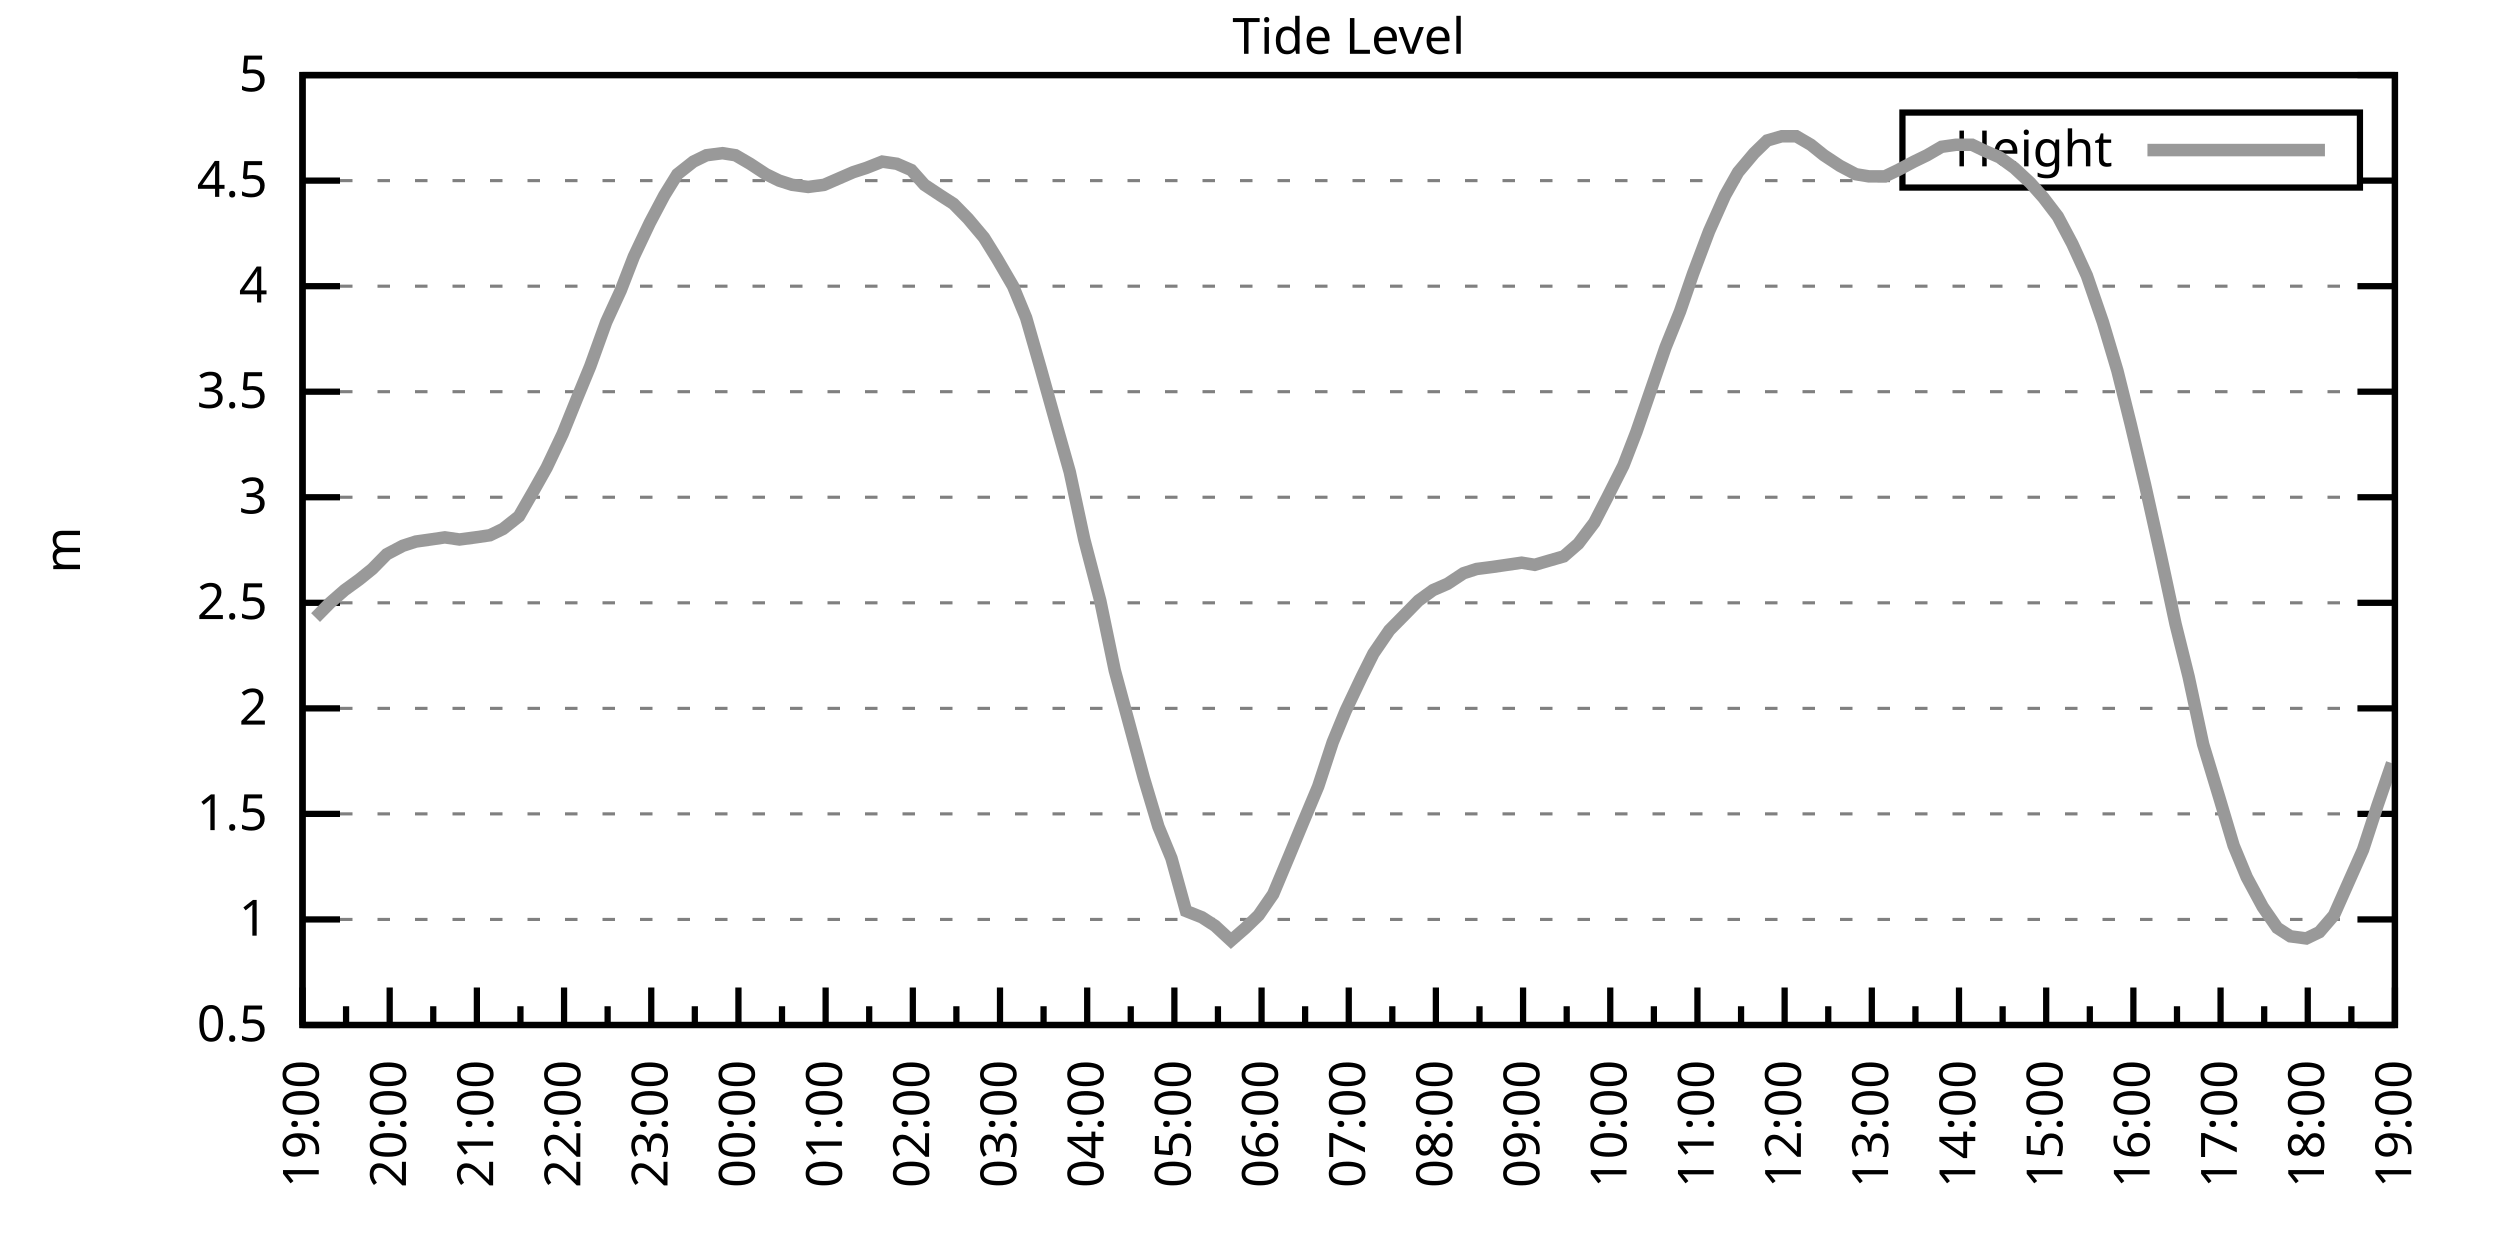
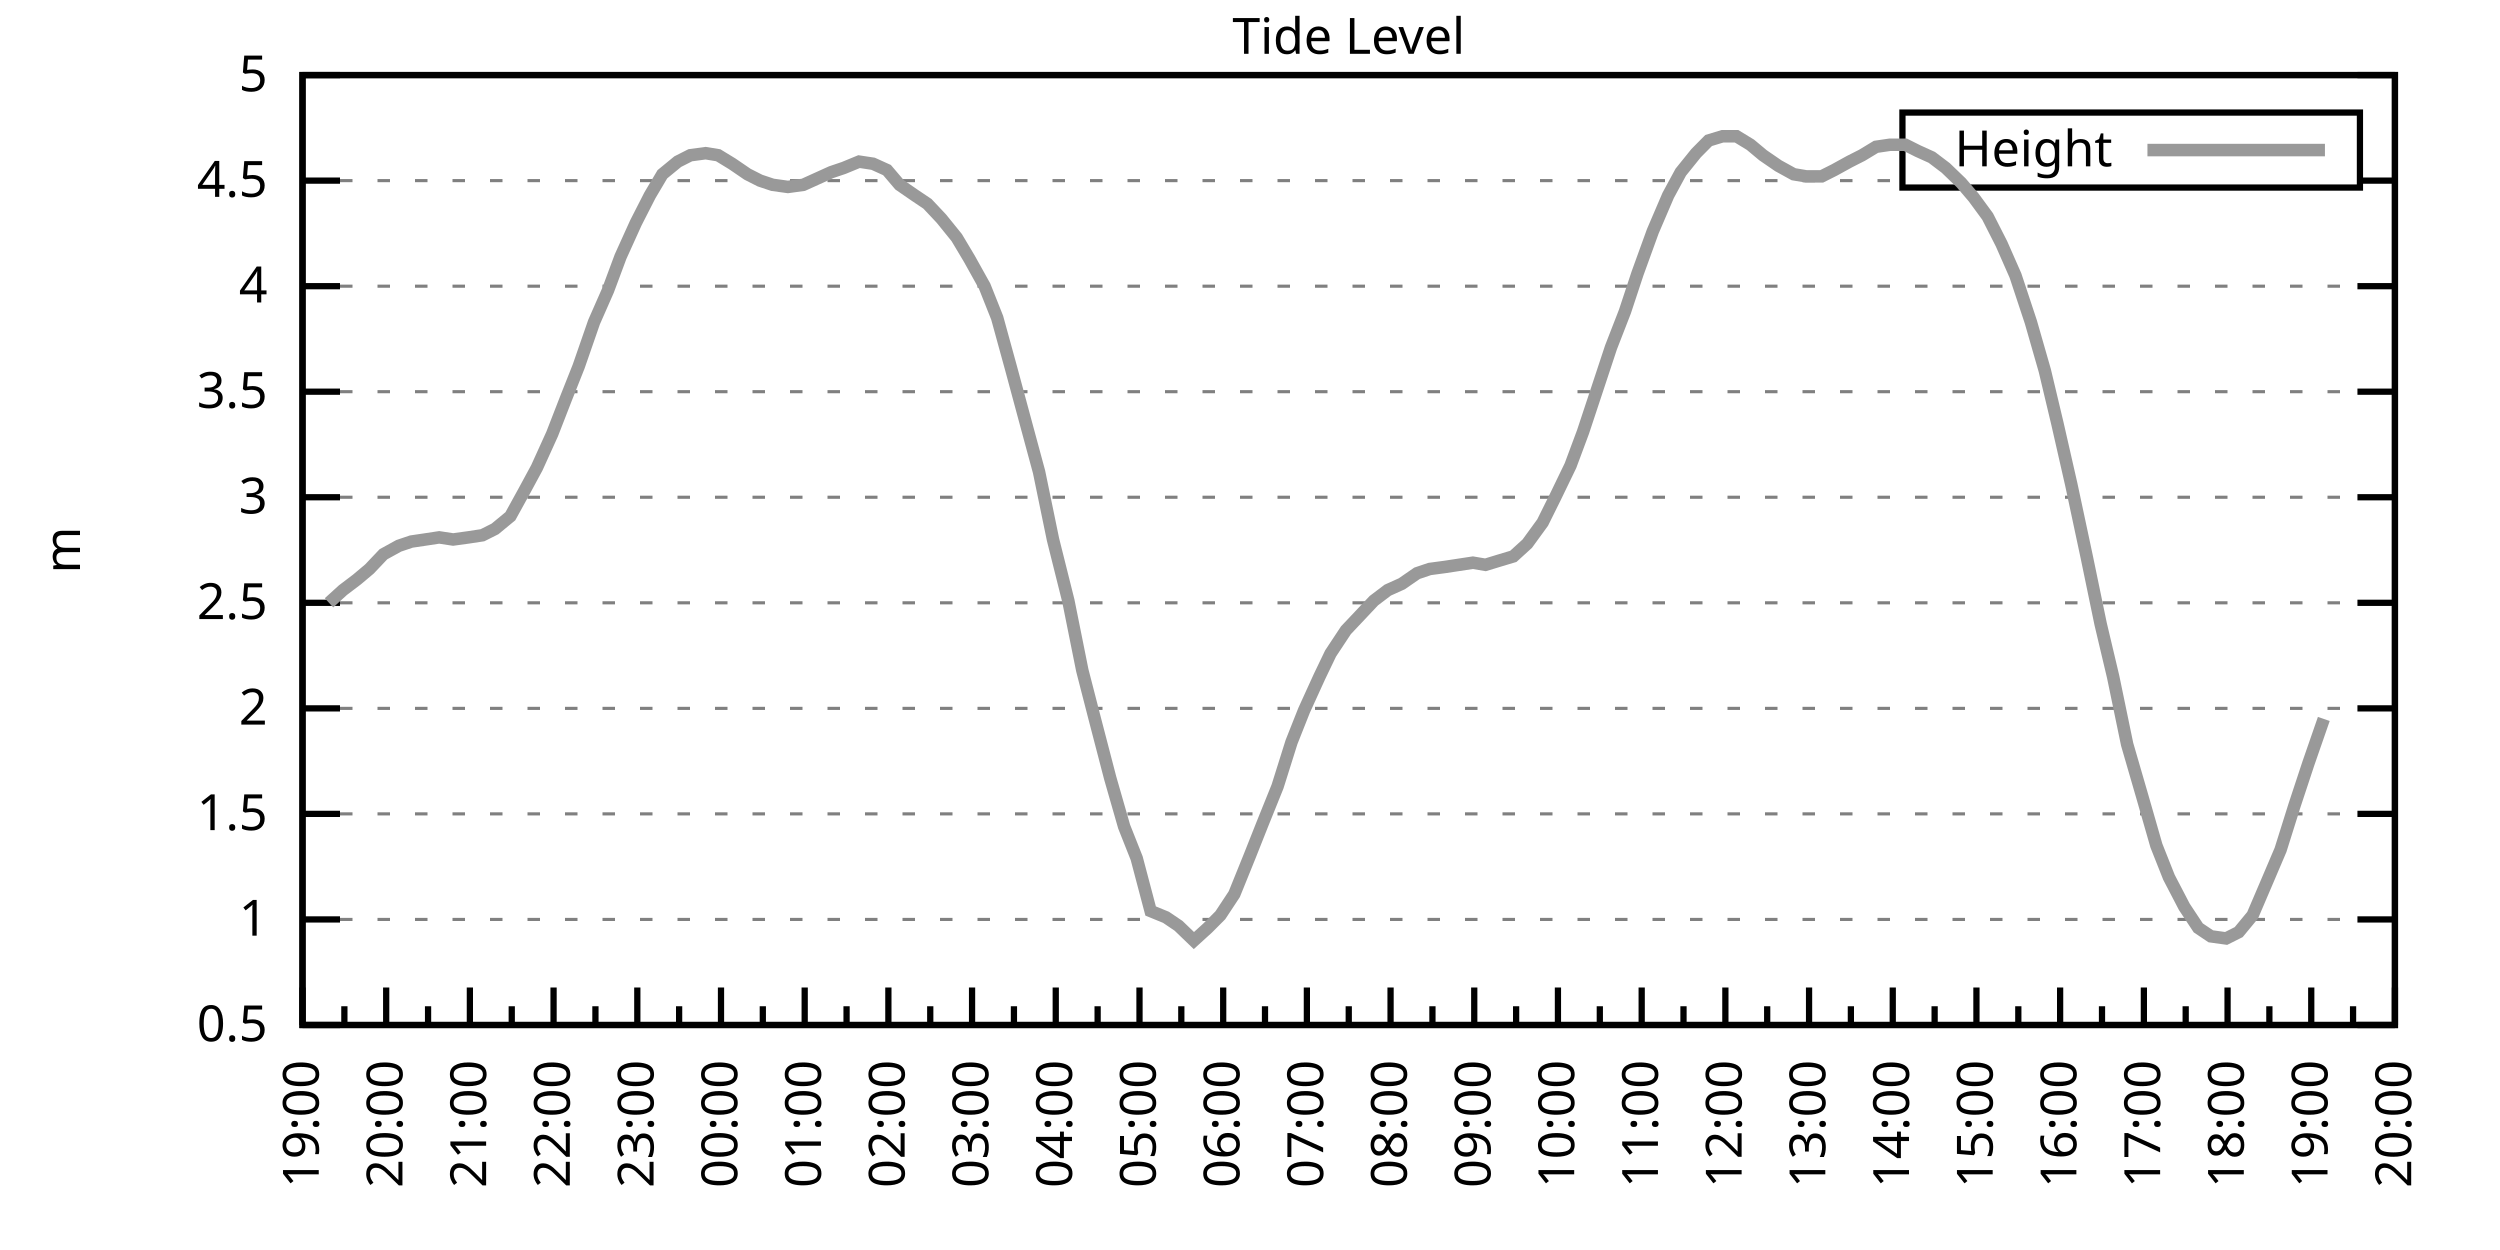
<svg xmlns="http://www.w3.org/2000/svg" xmlns:xlink="http://www.w3.org/1999/xlink" width="400" height="200" viewBox="0 0 400 200">
  <g id="gnuplot_canvas">
    <rect x="0" y="0" width="400" height="200" fill="none" />
    <defs>
      <circle id="gpDot" r="0.5" stroke-width="0.5" stroke="currentColor" />
      <path id="gpPt0" stroke-width="0.333" stroke="currentColor" d="M-1,0 h2 M0,-1 v2" />
      <path id="gpPt1" stroke-width="0.333" stroke="currentColor" d="M-1,-1 L1,1 M1,-1 L-1,1" />
      <path id="gpPt2" stroke-width="0.333" stroke="currentColor" d="M-1,0 L1,0 M0,-1 L0,1 M-1,-1 L1,1 M-1,1 L1,-1" />
      <rect id="gpPt3" stroke-width="0.333" stroke="currentColor" x="-1" y="-1" width="2" height="2" />
      <rect id="gpPt4" stroke-width="0.333" stroke="currentColor" fill="currentColor" x="-1" y="-1" width="2" height="2" />
      <circle id="gpPt5" stroke-width="0.333" stroke="currentColor" cx="0" cy="0" r="1" />
      <use xlink:href="#gpPt5" id="gpPt6" fill="currentColor" stroke="none" />
      <path id="gpPt7" stroke-width="0.333" stroke="currentColor" d="M0,-1.33 L-1.33,0.67 L1.33,0.67 z" />
      <use xlink:href="#gpPt7" id="gpPt8" fill="currentColor" stroke="none" />
      <use xlink:href="#gpPt7" id="gpPt9" stroke="currentColor" transform="rotate(180)" />
      <use xlink:href="#gpPt9" id="gpPt10" fill="currentColor" stroke="none" />
      <use xlink:href="#gpPt3" id="gpPt11" stroke="currentColor" transform="rotate(45)" />
      <use xlink:href="#gpPt11" id="gpPt12" fill="currentColor" stroke="none" />
      <path id="gpPt13" stroke-width="0.333" stroke="currentColor" d="M0,1.330 L1.265,0.411 L0.782,-1.067 L-0.782,-1.076 L-1.265,0.411 z" />
      <use xlink:href="#gpPt13" id="gpPt14" fill="currentColor" stroke="none" />
      <filter id="textbox" filterUnits="objectBoundingBox" x="0" y="0" height="1" width="1">
        <feFlood flood-color="white" flood-opacity="1" result="bgnd" />
        <feComposite in="SourceGraphic" in2="bgnd" operator="atop" />
      </filter>
      <filter id="greybox" filterUnits="objectBoundingBox" x="0" y="0" height="1" width="1">
        <feFlood flood-color="lightgrey" flood-opacity="1" result="grey" />
        <feComposite in="SourceGraphic" in2="grey" operator="atop" />
      </filter>
    </defs>
    <g fill="none" color="white" stroke="currentColor" stroke-width="1.00" stroke-linecap="butt" stroke-linejoin="miter">
</g>
    <g fill="none" color="black" stroke="currentColor" stroke-width="1.00" stroke-linecap="butt" stroke-linejoin="miter">
      <g stroke="none" shape-rendering="crispEdges">
        <polygon fill="rgb(255, 255, 255)" points="48.40,164.00 383.18,164.00 383.18,12.02 48.40,12.02 " />
      </g>
    </g>
    <g fill="none" color="black" stroke="currentColor" stroke-width="1.00" stroke-linecap="butt" stroke-linejoin="miter">
</g>
    <g fill="none" color="black" stroke="black" stroke-width="0.50" stroke-linecap="butt" stroke-linejoin="miter">
</g>
    <g fill="none" color="gray" stroke="currentColor" stroke-width="0.50" stroke-linecap="butt" stroke-linejoin="miter">
      <path stroke="gray" stroke-dasharray="2,4" class="gridline" d="M48.40,164.00 L383.19,164.00  " />
    </g>
    <g fill="none" color="gray" stroke="gray" stroke-width="1.00" stroke-linecap="butt" stroke-linejoin="miter">
</g>
    <g fill="none" color="black" stroke="currentColor" stroke-width="1.00" stroke-linecap="butt" stroke-linejoin="miter">
      <path stroke="black" d="M48.40,164.00 L54.40,164.00 M383.19,164.00 L377.19,164.00  " />
      <g transform="translate(42.80,166.60)" stroke="none" fill="black" font-family="Sans" font-size="8.00" text-anchor="end">
        <text>
          <tspan font-family="Sans"> 0.5</tspan>
        </text>
      </g>
    </g>
    <g fill="none" color="black" stroke="currentColor" stroke-width="1.00" stroke-linecap="butt" stroke-linejoin="miter">
</g>
    <g fill="none" color="black" stroke="black" stroke-width="0.50" stroke-linecap="butt" stroke-linejoin="miter">
</g>
    <g fill="none" color="gray" stroke="currentColor" stroke-width="0.50" stroke-linecap="butt" stroke-linejoin="miter">
      <path stroke="gray" stroke-dasharray="2,4" class="gridline" d="M48.40,147.11 L383.19,147.11  " />
    </g>
    <g fill="none" color="gray" stroke="gray" stroke-width="1.00" stroke-linecap="butt" stroke-linejoin="miter">
</g>
    <g fill="none" color="black" stroke="currentColor" stroke-width="1.00" stroke-linecap="butt" stroke-linejoin="miter">
      <path stroke="black" d="M48.40,147.11 L54.40,147.11 M383.19,147.11 L377.19,147.11  " />
      <g transform="translate(42.80,149.71)" stroke="none" fill="black" font-family="Sans" font-size="8.00" text-anchor="end">
        <text>
          <tspan font-family="Sans"> 1</tspan>
        </text>
      </g>
    </g>
    <g fill="none" color="black" stroke="currentColor" stroke-width="1.00" stroke-linecap="butt" stroke-linejoin="miter">
</g>
    <g fill="none" color="black" stroke="black" stroke-width="0.50" stroke-linecap="butt" stroke-linejoin="miter">
</g>
    <g fill="none" color="gray" stroke="currentColor" stroke-width="0.50" stroke-linecap="butt" stroke-linejoin="miter">
      <path stroke="gray" stroke-dasharray="2,4" class="gridline" d="M48.40,130.22 L383.19,130.22  " />
    </g>
    <g fill="none" color="gray" stroke="gray" stroke-width="1.00" stroke-linecap="butt" stroke-linejoin="miter">
</g>
    <g fill="none" color="black" stroke="currentColor" stroke-width="1.00" stroke-linecap="butt" stroke-linejoin="miter">
      <path stroke="black" d="M48.40,130.22 L54.40,130.22 M383.19,130.22 L377.19,130.22  " />
      <g transform="translate(42.80,132.82)" stroke="none" fill="black" font-family="Sans" font-size="8.00" text-anchor="end">
        <text>
          <tspan font-family="Sans"> 1.5</tspan>
        </text>
      </g>
    </g>
    <g fill="none" color="black" stroke="currentColor" stroke-width="1.00" stroke-linecap="butt" stroke-linejoin="miter">
</g>
    <g fill="none" color="black" stroke="black" stroke-width="0.50" stroke-linecap="butt" stroke-linejoin="miter">
</g>
    <g fill="none" color="gray" stroke="currentColor" stroke-width="0.50" stroke-linecap="butt" stroke-linejoin="miter">
      <path stroke="gray" stroke-dasharray="2,4" class="gridline" d="M48.40,113.34 L383.19,113.34  " />
    </g>
    <g fill="none" color="gray" stroke="gray" stroke-width="1.00" stroke-linecap="butt" stroke-linejoin="miter">
</g>
    <g fill="none" color="black" stroke="currentColor" stroke-width="1.00" stroke-linecap="butt" stroke-linejoin="miter">
      <path stroke="black" d="M48.40,113.34 L54.40,113.34 M383.19,113.34 L377.19,113.34  " />
      <g transform="translate(42.80,115.94)" stroke="none" fill="black" font-family="Sans" font-size="8.00" text-anchor="end">
        <text>
          <tspan font-family="Sans"> 2</tspan>
        </text>
      </g>
    </g>
    <g fill="none" color="black" stroke="currentColor" stroke-width="1.00" stroke-linecap="butt" stroke-linejoin="miter">
</g>
    <g fill="none" color="black" stroke="black" stroke-width="0.50" stroke-linecap="butt" stroke-linejoin="miter">
</g>
    <g fill="none" color="gray" stroke="currentColor" stroke-width="0.50" stroke-linecap="butt" stroke-linejoin="miter">
      <path stroke="gray" stroke-dasharray="2,4" class="gridline" d="M48.40,96.45 L383.19,96.45  " />
    </g>
    <g fill="none" color="gray" stroke="gray" stroke-width="1.00" stroke-linecap="butt" stroke-linejoin="miter">
</g>
    <g fill="none" color="black" stroke="currentColor" stroke-width="1.00" stroke-linecap="butt" stroke-linejoin="miter">
      <path stroke="black" d="M48.40,96.45 L54.40,96.45 M383.19,96.45 L377.19,96.45  " />
      <g transform="translate(42.80,99.05)" stroke="none" fill="black" font-family="Sans" font-size="8.00" text-anchor="end">
        <text>
          <tspan font-family="Sans"> 2.5</tspan>
        </text>
      </g>
    </g>
    <g fill="none" color="black" stroke="currentColor" stroke-width="1.00" stroke-linecap="butt" stroke-linejoin="miter">
</g>
    <g fill="none" color="black" stroke="black" stroke-width="0.50" stroke-linecap="butt" stroke-linejoin="miter">
</g>
    <g fill="none" color="gray" stroke="currentColor" stroke-width="0.50" stroke-linecap="butt" stroke-linejoin="miter">
      <path stroke="gray" stroke-dasharray="2,4" class="gridline" d="M48.40,79.56 L383.19,79.56  " />
    </g>
    <g fill="none" color="gray" stroke="gray" stroke-width="1.00" stroke-linecap="butt" stroke-linejoin="miter">
</g>
    <g fill="none" color="black" stroke="currentColor" stroke-width="1.00" stroke-linecap="butt" stroke-linejoin="miter">
      <path stroke="black" d="M48.40,79.56 L54.40,79.56 M383.19,79.56 L377.19,79.56  " />
      <g transform="translate(42.80,82.16)" stroke="none" fill="black" font-family="Sans" font-size="8.00" text-anchor="end">
        <text>
          <tspan font-family="Sans"> 3</tspan>
        </text>
      </g>
    </g>
    <g fill="none" color="black" stroke="currentColor" stroke-width="1.00" stroke-linecap="butt" stroke-linejoin="miter">
</g>
    <g fill="none" color="black" stroke="black" stroke-width="0.50" stroke-linecap="butt" stroke-linejoin="miter">
</g>
    <g fill="none" color="gray" stroke="currentColor" stroke-width="0.50" stroke-linecap="butt" stroke-linejoin="miter">
      <path stroke="gray" stroke-dasharray="2,4" class="gridline" d="M48.40,62.67 L383.19,62.67  " />
    </g>
    <g fill="none" color="gray" stroke="gray" stroke-width="1.00" stroke-linecap="butt" stroke-linejoin="miter">
</g>
    <g fill="none" color="black" stroke="currentColor" stroke-width="1.00" stroke-linecap="butt" stroke-linejoin="miter">
      <path stroke="black" d="M48.40,62.67 L54.40,62.67 M383.19,62.67 L377.19,62.67  " />
      <g transform="translate(42.80,65.27)" stroke="none" fill="black" font-family="Sans" font-size="8.00" text-anchor="end">
        <text>
          <tspan font-family="Sans"> 3.5</tspan>
        </text>
      </g>
    </g>
    <g fill="none" color="black" stroke="currentColor" stroke-width="1.00" stroke-linecap="butt" stroke-linejoin="miter">
</g>
    <g fill="none" color="black" stroke="black" stroke-width="0.50" stroke-linecap="butt" stroke-linejoin="miter">
</g>
    <g fill="none" color="gray" stroke="currentColor" stroke-width="0.50" stroke-linecap="butt" stroke-linejoin="miter">
      <path stroke="gray" stroke-dasharray="2,4" class="gridline" d="M48.40,45.79 L383.19,45.79  " />
    </g>
    <g fill="none" color="gray" stroke="gray" stroke-width="1.00" stroke-linecap="butt" stroke-linejoin="miter">
</g>
    <g fill="none" color="black" stroke="currentColor" stroke-width="1.00" stroke-linecap="butt" stroke-linejoin="miter">
      <path stroke="black" d="M48.40,45.79 L54.40,45.79 M383.19,45.79 L377.19,45.79  " />
      <g transform="translate(42.80,48.39)" stroke="none" fill="black" font-family="Sans" font-size="8.00" text-anchor="end">
        <text>
          <tspan font-family="Sans"> 4</tspan>
        </text>
      </g>
    </g>
    <g fill="none" color="black" stroke="currentColor" stroke-width="1.00" stroke-linecap="butt" stroke-linejoin="miter">
</g>
    <g fill="none" color="black" stroke="black" stroke-width="0.50" stroke-linecap="butt" stroke-linejoin="miter">
</g>
    <g fill="none" color="gray" stroke="currentColor" stroke-width="0.50" stroke-linecap="butt" stroke-linejoin="miter">
      <path stroke="gray" stroke-dasharray="2,4" class="gridline" d="M48.40,28.90 L304.39,28.90 M377.59,28.90 L383.19,28.90  " />
    </g>
    <g fill="none" color="gray" stroke="gray" stroke-width="1.00" stroke-linecap="butt" stroke-linejoin="miter">
</g>
    <g fill="none" color="black" stroke="currentColor" stroke-width="1.00" stroke-linecap="butt" stroke-linejoin="miter">
      <path stroke="black" d="M48.40,28.90 L54.40,28.90 M383.19,28.90 L377.19,28.90  " />
      <g transform="translate(42.80,31.50)" stroke="none" fill="black" font-family="Sans" font-size="8.00" text-anchor="end">
        <text>
          <tspan font-family="Sans"> 4.5</tspan>
        </text>
      </g>
    </g>
    <g fill="none" color="black" stroke="currentColor" stroke-width="1.00" stroke-linecap="butt" stroke-linejoin="miter">
</g>
    <g fill="none" color="black" stroke="black" stroke-width="0.50" stroke-linecap="butt" stroke-linejoin="miter">
</g>
    <g fill="none" color="gray" stroke="currentColor" stroke-width="0.50" stroke-linecap="butt" stroke-linejoin="miter">
      <path stroke="gray" stroke-dasharray="2,4" class="gridline" d="M48.40,12.01 L383.19,12.01  " />
    </g>
    <g fill="none" color="gray" stroke="gray" stroke-width="1.00" stroke-linecap="butt" stroke-linejoin="miter">
</g>
    <g fill="none" color="black" stroke="currentColor" stroke-width="1.00" stroke-linecap="butt" stroke-linejoin="miter">
      <path stroke="black" d="M48.40,12.01 L54.40,12.01 M383.19,12.01 L377.19,12.01  " />
      <g transform="translate(42.80,14.61)" stroke="none" fill="black" font-family="Sans" font-size="8.00" text-anchor="end">
        <text>
          <tspan font-family="Sans"> 5</tspan>
        </text>
      </g>
    </g>
    <g fill="none" color="black" stroke="currentColor" stroke-width="1.00" stroke-linecap="butt" stroke-linejoin="miter">
      <path stroke="black" d="M48.40,164.00 L48.40,158.00  " />
      <g transform="translate(51.00,169.60) rotate(270)" stroke="none" fill="black" font-family="Sans" font-size="8.00" text-anchor="end">
        <text>
          <tspan font-family="Sans">19:00</tspan>
        </text>
      </g>
    </g>
    <g fill="none" color="black" stroke="currentColor" stroke-width="1.00" stroke-linecap="butt" stroke-linejoin="miter">
-       <path stroke="black" d="M55.37,164.00 L55.37,161.00 M62.35,164.00 L62.35,158.00  " />
-       <g transform="translate(64.95,169.60) rotate(270)" stroke="none" fill="black" font-family="Sans" font-size="8.00" text-anchor="end">
+       <path stroke="black" d="M55.10,164.00 L55.10,161.00 M61.79,164.00 L61.79,158.00  " />
+       <g transform="translate(64.39,169.60) rotate(270)" stroke="none" fill="black" font-family="Sans" font-size="8.00" text-anchor="end">
        <text>
          <tspan font-family="Sans">20:00</tspan>
        </text>
      </g>
    </g>
    <g fill="none" color="black" stroke="currentColor" stroke-width="1.00" stroke-linecap="butt" stroke-linejoin="miter">
-       <path stroke="black" d="M69.32,164.00 L69.32,161.00 M76.30,164.00 L76.30,158.00  " />
-       <g transform="translate(78.90,169.60) rotate(270)" stroke="none" fill="black" font-family="Sans" font-size="8.00" text-anchor="end">
+       <path stroke="black" d="M68.49,164.00 L68.49,161.00 M75.18,164.00 L75.18,158.00  " />
+       <g transform="translate(77.78,169.60) rotate(270)" stroke="none" fill="black" font-family="Sans" font-size="8.00" text-anchor="end">
        <text>
          <tspan font-family="Sans">21:00</tspan>
        </text>
      </g>
    </g>
    <g fill="none" color="black" stroke="currentColor" stroke-width="1.00" stroke-linecap="butt" stroke-linejoin="miter">
-       <path stroke="black" d="M83.27,164.00 L83.27,161.00 M90.25,164.00 L90.25,158.00  " />
-       <g transform="translate(92.85,169.60) rotate(270)" stroke="none" fill="black" font-family="Sans" font-size="8.00" text-anchor="end">
+       <path stroke="black" d="M81.88,164.00 L81.88,161.00 M88.57,164.00 L88.57,158.00  " />
+       <g transform="translate(91.17,169.60) rotate(270)" stroke="none" fill="black" font-family="Sans" font-size="8.00" text-anchor="end">
        <text>
          <tspan font-family="Sans">22:00</tspan>
        </text>
      </g>
    </g>
    <g fill="none" color="black" stroke="currentColor" stroke-width="1.00" stroke-linecap="butt" stroke-linejoin="miter">
-       <path stroke="black" d="M97.22,164.00 L97.22,161.00 M104.20,164.00 L104.20,158.00  " />
-       <g transform="translate(106.80,169.60) rotate(270)" stroke="none" fill="black" font-family="Sans" font-size="8.00" text-anchor="end">
+       <path stroke="black" d="M95.27,164.00 L95.27,161.00 M101.97,164.00 L101.97,158.00  " />
+       <g transform="translate(104.57,169.60) rotate(270)" stroke="none" fill="black" font-family="Sans" font-size="8.00" text-anchor="end">
        <text>
          <tspan font-family="Sans">23:00</tspan>
        </text>
      </g>
    </g>
    <g fill="none" color="black" stroke="currentColor" stroke-width="1.00" stroke-linecap="butt" stroke-linejoin="miter">
-       <path stroke="black" d="M111.17,164.00 L111.17,161.00 M118.15,164.00 L118.15,158.00  " />
-       <g transform="translate(120.75,169.60) rotate(270)" stroke="none" fill="black" font-family="Sans" font-size="8.00" text-anchor="end">
+       <path stroke="black" d="M108.66,164.00 L108.66,161.00 M115.36,164.00 L115.36,158.00  " />
+       <g transform="translate(117.96,169.60) rotate(270)" stroke="none" fill="black" font-family="Sans" font-size="8.00" text-anchor="end">
        <text>
          <tspan font-family="Sans">00:00</tspan>
        </text>
      </g>
    </g>
    <g fill="none" color="black" stroke="currentColor" stroke-width="1.00" stroke-linecap="butt" stroke-linejoin="miter">
-       <path stroke="black" d="M125.12,164.00 L125.12,161.00 M132.10,164.00 L132.10,158.00  " />
-       <g transform="translate(134.70,169.60) rotate(270)" stroke="none" fill="black" font-family="Sans" font-size="8.00" text-anchor="end">
+       <path stroke="black" d="M122.05,164.00 L122.05,161.00 M128.75,164.00 L128.75,158.00  " />
+       <g transform="translate(131.35,169.60) rotate(270)" stroke="none" fill="black" font-family="Sans" font-size="8.00" text-anchor="end">
        <text>
          <tspan font-family="Sans">01:00</tspan>
        </text>
      </g>
    </g>
    <g fill="none" color="black" stroke="currentColor" stroke-width="1.00" stroke-linecap="butt" stroke-linejoin="miter">
-       <path stroke="black" d="M139.07,164.00 L139.07,161.00 M146.05,164.00 L146.05,158.00  " />
-       <g transform="translate(148.65,169.60) rotate(270)" stroke="none" fill="black" font-family="Sans" font-size="8.00" text-anchor="end">
+       <path stroke="black" d="M135.45,164.00 L135.45,161.00 M142.14,164.00 L142.14,158.00  " />
+       <g transform="translate(144.74,169.60) rotate(270)" stroke="none" fill="black" font-family="Sans" font-size="8.00" text-anchor="end">
        <text>
          <tspan font-family="Sans">02:00</tspan>
        </text>
      </g>
    </g>
    <g fill="none" color="black" stroke="currentColor" stroke-width="1.00" stroke-linecap="butt" stroke-linejoin="miter">
-       <path stroke="black" d="M153.02,164.00 L153.02,161.00 M160.00,164.00 L160.00,158.00  " />
-       <g transform="translate(162.60,169.60) rotate(270)" stroke="none" fill="black" font-family="Sans" font-size="8.00" text-anchor="end">
+       <path stroke="black" d="M148.84,164.00 L148.84,161.00 M155.53,164.00 L155.53,158.00  " />
+       <g transform="translate(158.13,169.60) rotate(270)" stroke="none" fill="black" font-family="Sans" font-size="8.00" text-anchor="end">
        <text>
          <tspan font-family="Sans">03:00</tspan>
        </text>
      </g>
    </g>
    <g fill="none" color="black" stroke="currentColor" stroke-width="1.00" stroke-linecap="butt" stroke-linejoin="miter">
-       <path stroke="black" d="M166.97,164.00 L166.97,161.00 M173.95,164.00 L173.95,158.00  " />
-       <g transform="translate(176.55,169.60) rotate(270)" stroke="none" fill="black" font-family="Sans" font-size="8.00" text-anchor="end">
+       <path stroke="black" d="M162.23,164.00 L162.23,161.00 M168.92,164.00 L168.92,158.00  " />
+       <g transform="translate(171.52,169.60) rotate(270)" stroke="none" fill="black" font-family="Sans" font-size="8.00" text-anchor="end">
        <text>
          <tspan font-family="Sans">04:00</tspan>
        </text>
      </g>
    </g>
    <g fill="none" color="black" stroke="currentColor" stroke-width="1.00" stroke-linecap="butt" stroke-linejoin="miter">
-       <path stroke="black" d="M180.92,164.00 L180.92,161.00 M187.90,164.00 L187.90,158.00  " />
-       <g transform="translate(190.50,169.60) rotate(270)" stroke="none" fill="black" font-family="Sans" font-size="8.00" text-anchor="end">
+       <path stroke="black" d="M175.62,164.00 L175.62,161.00 M182.32,164.00 L182.32,158.00  " />
+       <g transform="translate(184.92,169.60) rotate(270)" stroke="none" fill="black" font-family="Sans" font-size="8.00" text-anchor="end">
        <text>
          <tspan font-family="Sans">05:00</tspan>
        </text>
      </g>
    </g>
    <g fill="none" color="black" stroke="currentColor" stroke-width="1.00" stroke-linecap="butt" stroke-linejoin="miter">
-       <path stroke="black" d="M194.87,164.00 L194.87,161.00 M201.85,164.00 L201.85,158.00  " />
-       <g transform="translate(204.45,169.60) rotate(270)" stroke="none" fill="black" font-family="Sans" font-size="8.00" text-anchor="end">
+       <path stroke="black" d="M189.01,164.00 L189.01,161.00 M195.71,164.00 L195.71,158.00  " />
+       <g transform="translate(198.31,169.60) rotate(270)" stroke="none" fill="black" font-family="Sans" font-size="8.00" text-anchor="end">
        <text>
          <tspan font-family="Sans">06:00</tspan>
        </text>
      </g>
    </g>
    <g fill="none" color="black" stroke="currentColor" stroke-width="1.00" stroke-linecap="butt" stroke-linejoin="miter">
-       <path stroke="black" d="M208.82,164.00 L208.82,161.00 M215.80,164.00 L215.80,158.00  " />
-       <g transform="translate(218.40,169.60) rotate(270)" stroke="none" fill="black" font-family="Sans" font-size="8.00" text-anchor="end">
+       <path stroke="black" d="M202.40,164.00 L202.40,161.00 M209.10,164.00 L209.10,158.00  " />
+       <g transform="translate(211.70,169.60) rotate(270)" stroke="none" fill="black" font-family="Sans" font-size="8.00" text-anchor="end">
        <text>
          <tspan font-family="Sans">07:00</tspan>
        </text>
      </g>
    </g>
    <g fill="none" color="black" stroke="currentColor" stroke-width="1.00" stroke-linecap="butt" stroke-linejoin="miter">
-       <path stroke="black" d="M222.77,164.00 L222.77,161.00 M229.74,164.00 L229.74,158.00  " />
-       <g transform="translate(232.34,169.60) rotate(270)" stroke="none" fill="black" font-family="Sans" font-size="8.00" text-anchor="end">
+       <path stroke="black" d="M215.80,164.00 L215.80,161.00 M222.49,164.00 L222.49,158.00  " />
+       <g transform="translate(225.09,169.60) rotate(270)" stroke="none" fill="black" font-family="Sans" font-size="8.00" text-anchor="end">
        <text>
          <tspan font-family="Sans">08:00</tspan>
        </text>
      </g>
    </g>
    <g fill="none" color="black" stroke="currentColor" stroke-width="1.00" stroke-linecap="butt" stroke-linejoin="miter">
-       <path stroke="black" d="M236.72,164.00 L236.72,161.00 M243.69,164.00 L243.69,158.00  " />
-       <g transform="translate(246.29,169.60) rotate(270)" stroke="none" fill="black" font-family="Sans" font-size="8.00" text-anchor="end">
+       <path stroke="black" d="M229.19,164.00 L229.19,161.00 M235.88,164.00 L235.88,158.00  " />
+       <g transform="translate(238.48,169.60) rotate(270)" stroke="none" fill="black" font-family="Sans" font-size="8.00" text-anchor="end">
        <text>
          <tspan font-family="Sans">09:00</tspan>
        </text>
      </g>
    </g>
    <g fill="none" color="black" stroke="currentColor" stroke-width="1.00" stroke-linecap="butt" stroke-linejoin="miter">
-       <path stroke="black" d="M250.67,164.00 L250.67,161.00 M257.64,164.00 L257.64,158.00  " />
-       <g transform="translate(260.24,169.60) rotate(270)" stroke="none" fill="black" font-family="Sans" font-size="8.00" text-anchor="end">
+       <path stroke="black" d="M242.58,164.00 L242.58,161.00 M249.27,164.00 L249.27,158.00  " />
+       <g transform="translate(251.87,169.60) rotate(270)" stroke="none" fill="black" font-family="Sans" font-size="8.00" text-anchor="end">
        <text>
          <tspan font-family="Sans">10:00</tspan>
        </text>
      </g>
    </g>
    <g fill="none" color="black" stroke="currentColor" stroke-width="1.00" stroke-linecap="butt" stroke-linejoin="miter">
-       <path stroke="black" d="M264.62,164.00 L264.62,161.00 M271.59,164.00 L271.59,158.00  " />
-       <g transform="translate(274.19,169.60) rotate(270)" stroke="none" fill="black" font-family="Sans" font-size="8.00" text-anchor="end">
+       <path stroke="black" d="M255.97,164.00 L255.97,161.00 M262.67,164.00 L262.67,158.00  " />
+       <g transform="translate(265.27,169.60) rotate(270)" stroke="none" fill="black" font-family="Sans" font-size="8.00" text-anchor="end">
        <text>
          <tspan font-family="Sans">11:00</tspan>
        </text>
      </g>
    </g>
    <g fill="none" color="black" stroke="currentColor" stroke-width="1.00" stroke-linecap="butt" stroke-linejoin="miter">
-       <path stroke="black" d="M278.57,164.00 L278.57,161.00 M285.54,164.00 L285.54,158.00  " />
-       <g transform="translate(288.14,169.60) rotate(270)" stroke="none" fill="black" font-family="Sans" font-size="8.00" text-anchor="end">
+       <path stroke="black" d="M269.36,164.00 L269.36,161.00 M276.06,164.00 L276.06,158.00  " />
+       <g transform="translate(278.66,169.60) rotate(270)" stroke="none" fill="black" font-family="Sans" font-size="8.00" text-anchor="end">
        <text>
          <tspan font-family="Sans">12:00</tspan>
        </text>
      </g>
    </g>
    <g fill="none" color="black" stroke="currentColor" stroke-width="1.00" stroke-linecap="butt" stroke-linejoin="miter">
-       <path stroke="black" d="M292.52,164.00 L292.52,161.00 M299.49,164.00 L299.49,158.00  " />
-       <g transform="translate(302.09,169.60) rotate(270)" stroke="none" fill="black" font-family="Sans" font-size="8.00" text-anchor="end">
+       <path stroke="black" d="M282.75,164.00 L282.75,161.00 M289.45,164.00 L289.45,158.00  " />
+       <g transform="translate(292.05,169.60) rotate(270)" stroke="none" fill="black" font-family="Sans" font-size="8.00" text-anchor="end">
        <text>
          <tspan font-family="Sans">13:00</tspan>
        </text>
      </g>
    </g>
    <g fill="none" color="black" stroke="currentColor" stroke-width="1.00" stroke-linecap="butt" stroke-linejoin="miter">
-       <path stroke="black" d="M306.47,164.00 L306.47,161.00 M313.44,164.00 L313.44,158.00  " />
-       <g transform="translate(316.04,169.60) rotate(270)" stroke="none" fill="black" font-family="Sans" font-size="8.00" text-anchor="end">
+       <path stroke="black" d="M296.14,164.00 L296.14,161.00 M302.84,164.00 L302.84,158.00  " />
+       <g transform="translate(305.44,169.60) rotate(270)" stroke="none" fill="black" font-family="Sans" font-size="8.00" text-anchor="end">
        <text>
          <tspan font-family="Sans">14:00</tspan>
        </text>
      </g>
    </g>
    <g fill="none" color="black" stroke="currentColor" stroke-width="1.00" stroke-linecap="butt" stroke-linejoin="miter">
-       <path stroke="black" d="M320.42,164.00 L320.42,161.00 M327.39,164.00 L327.39,158.00  " />
-       <g transform="translate(329.99,169.60) rotate(270)" stroke="none" fill="black" font-family="Sans" font-size="8.00" text-anchor="end">
+       <path stroke="black" d="M309.54,164.00 L309.54,161.00 M316.23,164.00 L316.23,158.00  " />
+       <g transform="translate(318.83,169.60) rotate(270)" stroke="none" fill="black" font-family="Sans" font-size="8.00" text-anchor="end">
        <text>
          <tspan font-family="Sans">15:00</tspan>
        </text>
      </g>
    </g>
    <g fill="none" color="black" stroke="currentColor" stroke-width="1.00" stroke-linecap="butt" stroke-linejoin="miter">
-       <path stroke="black" d="M334.37,164.00 L334.37,161.00 M341.34,164.00 L341.34,158.00  " />
-       <g transform="translate(343.94,169.60) rotate(270)" stroke="none" fill="black" font-family="Sans" font-size="8.00" text-anchor="end">
+       <path stroke="black" d="M322.93,164.00 L322.93,161.00 M329.62,164.00 L329.62,158.00  " />
+       <g transform="translate(332.22,169.60) rotate(270)" stroke="none" fill="black" font-family="Sans" font-size="8.00" text-anchor="end">
        <text>
          <tspan font-family="Sans">16:00</tspan>
        </text>
      </g>
    </g>
    <g fill="none" color="black" stroke="currentColor" stroke-width="1.00" stroke-linecap="butt" stroke-linejoin="miter">
-       <path stroke="black" d="M348.32,164.00 L348.32,161.00 M355.29,164.00 L355.29,158.00  " />
-       <g transform="translate(357.89,169.60) rotate(270)" stroke="none" fill="black" font-family="Sans" font-size="8.00" text-anchor="end">
+       <path stroke="black" d="M336.32,164.00 L336.32,161.00 M343.02,164.00 L343.02,158.00  " />
+       <g transform="translate(345.62,169.60) rotate(270)" stroke="none" fill="black" font-family="Sans" font-size="8.00" text-anchor="end">
        <text>
          <tspan font-family="Sans">17:00</tspan>
        </text>
      </g>
    </g>
    <g fill="none" color="black" stroke="currentColor" stroke-width="1.00" stroke-linecap="butt" stroke-linejoin="miter">
-       <path stroke="black" d="M362.27,164.00 L362.27,161.00 M369.24,164.00 L369.24,158.00  " />
-       <g transform="translate(371.84,169.60) rotate(270)" stroke="none" fill="black" font-family="Sans" font-size="8.00" text-anchor="end">
+       <path stroke="black" d="M349.71,164.00 L349.71,161.00 M356.41,164.00 L356.41,158.00  " />
+       <g transform="translate(359.01,169.60) rotate(270)" stroke="none" fill="black" font-family="Sans" font-size="8.00" text-anchor="end">
        <text>
          <tspan font-family="Sans">18:00</tspan>
        </text>
      </g>
    </g>
    <g fill="none" color="black" stroke="currentColor" stroke-width="1.00" stroke-linecap="butt" stroke-linejoin="miter">
-       <path stroke="black" d="M376.22,164.00 L376.22,161.00 M383.19,164.00 L383.19,158.00  " />
+       <path stroke="black" d="M363.10,164.00 L363.10,161.00 M369.80,164.00 L369.80,158.00  " />
+       <g transform="translate(372.40,169.60) rotate(270)" stroke="none" fill="black" font-family="Sans" font-size="8.00" text-anchor="end">
+         <text>
+           <tspan font-family="Sans">19:00</tspan>
+         </text>
+       </g>
+     </g>
+     <g fill="none" color="black" stroke="currentColor" stroke-width="1.00" stroke-linecap="butt" stroke-linejoin="miter">
+       <path stroke="black" d="M376.49,164.00 L376.49,161.00 M383.19,164.00 L383.19,158.00  " />
      <g transform="translate(385.79,169.60) rotate(270)" stroke="none" fill="black" font-family="Sans" font-size="8.00" text-anchor="end">
        <text>
-           <tspan font-family="Sans">19:00</tspan>
+           <tspan font-family="Sans">20:00</tspan>
        </text>
      </g>
    </g>
    <g fill="none" color="black" stroke="currentColor" stroke-width="1.00" stroke-linecap="butt" stroke-linejoin="miter">
</g>
    <g fill="none" color="black" stroke="currentColor" stroke-width="1.00" stroke-linecap="butt" stroke-linejoin="miter">
      <path stroke="black" d="M48.40,12.01 L48.40,164.00 L383.19,164.00 L383.19,12.01 L48.40,12.01 Z  " />
    </g>
    <g fill="none" color="black" stroke="currentColor" stroke-width="1.00" stroke-linecap="butt" stroke-linejoin="miter">
      <g transform="translate(12.80,88.01) rotate(270)" stroke="none" fill="black" font-family="Sans" font-size="8.00" text-anchor="middle">
        <text>
          <tspan font-family="Sans">m</tspan>
        </text>
      </g>
    </g>
    <g fill="none" color="black" stroke="currentColor" stroke-width="1.00" stroke-linecap="butt" stroke-linejoin="miter">
</g>
    <g fill="none" color="black" stroke="currentColor" stroke-width="1.00" stroke-linecap="butt" stroke-linejoin="miter">
      <path stroke="black" d="M304.39,30.01 L304.39,18.01 L377.59,18.01 L377.59,30.01 L304.39,30.01 Z  " />
    </g>
    <g id="Tide_level_plot_1">
      <g fill="none" color="white" stroke="black" stroke-width="2.00" stroke-linecap="butt" stroke-linejoin="miter">
</g>
      <g fill="none" color="black" stroke="currentColor" stroke-width="2.00" stroke-linecap="butt" stroke-linejoin="miter">
        <g transform="translate(337.99,26.61)" stroke="none" fill="black" font-family="Sans" font-size="8.00" text-anchor="end">
          <text>
            <tspan font-family="Sans">Height</tspan>
          </text>
        </g>
      </g>
      <g fill="none" color="black" stroke="currentColor" stroke-width="2.00" stroke-linecap="butt" stroke-linejoin="miter">
-         <path stroke="rgb(153, 153, 153)" d="M343.59,24.01 L371.99,24.01 M50.49,98.81 L52.82,96.45 L55.14,94.42 L57.47,92.73 L59.56,91.04 L61.88,88.68   L64.44,87.33 L66.53,86.65 L68.86,86.32 L71.18,85.98 L73.51,86.32 L76.07,85.98 L78.39,85.64 L80.48,84.63   L83.04,82.60 L85.37,78.55 L87.46,74.83 L90.02,69.43 L92.34,63.69 L94.43,58.62 L96.99,51.53 L99.32,46.46   L101.41,41.06 L103.97,35.65 L106.29,31.26 L108.38,27.88 L110.94,25.86 L113.03,24.84 L115.59,24.51 L117.68,24.84   L120.01,26.20 L122.57,27.88 L124.66,28.90 L126.75,29.57 L129.31,29.91 L131.87,29.57 L134.19,28.56 L136.51,27.55   L138.61,26.87 L141.16,25.86 L143.49,26.20 L145.81,27.21 L147.91,29.57 L150.46,31.26 L152.56,32.61 L154.88,34.98   L157.44,38.02 L159.53,41.39 L162.09,45.79 L164.18,50.85 L166.51,58.96 L169.06,68.08 L171.16,75.51 L173.48,86.32   L176.04,96.11 L178.36,107.26 L180.46,115.03 L183.01,124.48 L185.34,132.25 L187.43,137.32 L189.76,145.76 L192.31,146.77   L194.41,148.13 L196.96,150.49 L199.29,148.46 L201.38,146.44 L203.71,143.06 L206.26,136.98 L208.36,131.91 L210.91,125.83   L213.24,118.74 L215.33,113.67 L217.89,108.27 L219.75,104.56 L222.30,100.84 L224.63,98.48 L226.95,96.11 L229.28,94.42   L231.60,93.41 L234.16,91.72 L236.25,91.04 L238.81,90.71 L241.14,90.37 L243.46,90.03 L245.55,90.37 L247.88,89.69   L250.20,89.02 L252.53,86.99 L255.09,83.61 L257.18,79.56 L259.74,74.49 L261.83,69.09 L264.39,61.66 L266.48,55.58   L268.80,49.84 L270.90,43.76 L273.45,37.00 L276.01,31.26 L278.10,27.55 L280.66,24.51 L282.75,22.48 L285.08,21.80   L287.40,21.80 L289.73,23.16 L291.82,24.84 L294.38,26.53 L296.94,27.88 L299.03,28.22 L301.58,28.22 L303.68,27.21   L306.23,25.86 L308.33,24.84 L310.65,23.49 L312.98,23.16 L315.53,23.16 L317.63,24.17 L319.95,25.18 L322.28,26.87   L324.83,29.24 L326.93,31.60 L329.25,34.64 L331.58,39.03 L333.90,44.10 L336.46,51.53 L338.78,59.30 L340.88,67.74   L343.20,77.53 L345.76,89.02 L348.08,99.83 L350.18,108.27 L352.50,119.08 L355.06,127.52 L357.38,135.29 L359.48,140.36   L362.03,145.09 L364.36,148.46 L366.45,149.81 L369.01,150.15 L371.10,149.14 L373.43,146.44 L375.98,140.69 L378.08,135.97   L380.40,128.87 L382.73,122.12  " />
+         <path stroke="rgb(153, 153, 153)" d="M343.59,24.01 L371.99,24.01 M52.64,96.45 L54.87,94.42 L57.10,92.73 L59.11,91.04 L61.35,88.68 L63.80,87.33   L65.81,86.65 L68.04,86.32 L70.27,85.98 L72.50,86.32 L74.96,85.98 L77.19,85.64 L79.20,84.63 L81.66,82.60   L83.89,78.55 L85.90,74.83 L88.35,69.43 L90.58,63.69 L92.59,58.62 L95.05,51.53 L97.28,46.46 L99.29,41.06   L101.74,35.65 L103.98,31.26 L105.98,27.88 L108.44,25.86 L110.45,24.84 L112.90,24.51 L114.91,24.84 L117.14,26.20   L119.60,27.88 L121.61,28.90 L123.62,29.57 L126.07,29.91 L128.53,29.57 L130.76,28.56 L132.99,27.55 L135.00,26.87   L137.45,25.86 L139.69,26.20 L141.92,27.21 L143.93,29.57 L146.38,31.26 L148.39,32.61 L150.62,34.98 L153.08,38.02   L155.09,41.39 L157.54,45.79 L159.55,50.85 L161.78,58.96 L164.24,68.08 L166.25,75.51 L168.48,86.32 L170.93,96.11   L173.17,107.26 L175.17,115.03 L177.63,124.48 L179.86,132.25 L181.87,137.32 L184.10,145.76 L186.56,146.77 L188.57,148.13   L191.02,150.49 L193.25,148.46 L195.26,146.44 L197.49,143.06 L199.95,136.98 L201.96,131.91 L204.41,125.83 L206.64,118.74   L208.65,113.67 L211.11,108.27 L212.89,104.56 L215.35,100.84 L217.58,98.48 L219.81,96.11 L222.04,94.42 L224.28,93.41   L226.73,91.72 L228.74,91.04 L231.20,90.71 L233.43,90.37 L235.66,90.03 L237.67,90.37 L239.90,89.69 L242.13,89.02   L244.36,86.99 L246.82,83.61 L248.83,79.56 L251.28,74.49 L253.29,69.09 L255.75,61.66 L257.76,55.58 L259.99,49.84   L262.00,43.76 L264.45,37.00 L266.91,31.26 L268.92,27.55 L271.37,24.51 L273.38,22.48 L275.61,21.80 L277.84,21.80   L280.07,23.16 L282.08,24.84 L284.54,26.53 L286.99,27.88 L289.00,28.22 L291.46,28.22 L293.47,27.21 L295.92,25.86   L297.93,24.84 L300.16,23.49 L302.39,23.16 L304.85,23.16 L306.86,24.17 L309.09,25.18 L311.32,26.87 L313.78,29.24   L315.79,31.60 L318.02,34.64 L320.25,39.03 L322.48,44.10 L324.94,51.53 L327.17,59.30 L329.18,67.74 L331.41,77.53   L333.86,89.02 L336.10,99.83 L338.10,108.27 L340.34,119.08 L342.79,127.52 L345.02,135.29 L347.03,140.36 L349.49,145.09   L351.72,148.46 L353.73,149.81 L356.18,150.15 L358.19,149.14 L360.42,146.44 L362.88,140.69 L364.89,135.97 L367.12,128.87   L369.35,122.12 L371.81,115.03  " />
      </g>
    </g>
    <g fill="none" color="black" stroke="currentColor" stroke-width="2.00" stroke-linecap="butt" stroke-linejoin="miter">
</g>
    <g fill="none" color="black" stroke="black" stroke-width="1.00" stroke-linecap="butt" stroke-linejoin="miter">
</g>
    <g fill="none" color="black" stroke="currentColor" stroke-width="1.00" stroke-linecap="butt" stroke-linejoin="miter">
      <path stroke="black" d="M48.40,12.01 L48.40,164.00 L383.19,164.00 L383.19,12.01 L48.40,12.01 Z  " />
    </g>
    <g fill="none" color="black" stroke="currentColor" stroke-width="1.00" stroke-linecap="butt" stroke-linejoin="miter">
      <g transform="translate(215.79,8.61)" stroke="none" fill="black" font-family="Sans" font-size="8.00" text-anchor="middle">
        <text>
          <tspan font-family="Sans">Tide Level</tspan>
        </text>
      </g>
    </g>
    <g fill="none" color="black" stroke="currentColor" stroke-width="1.00" stroke-linecap="butt" stroke-linejoin="miter">
</g>
  </g>
</svg>
